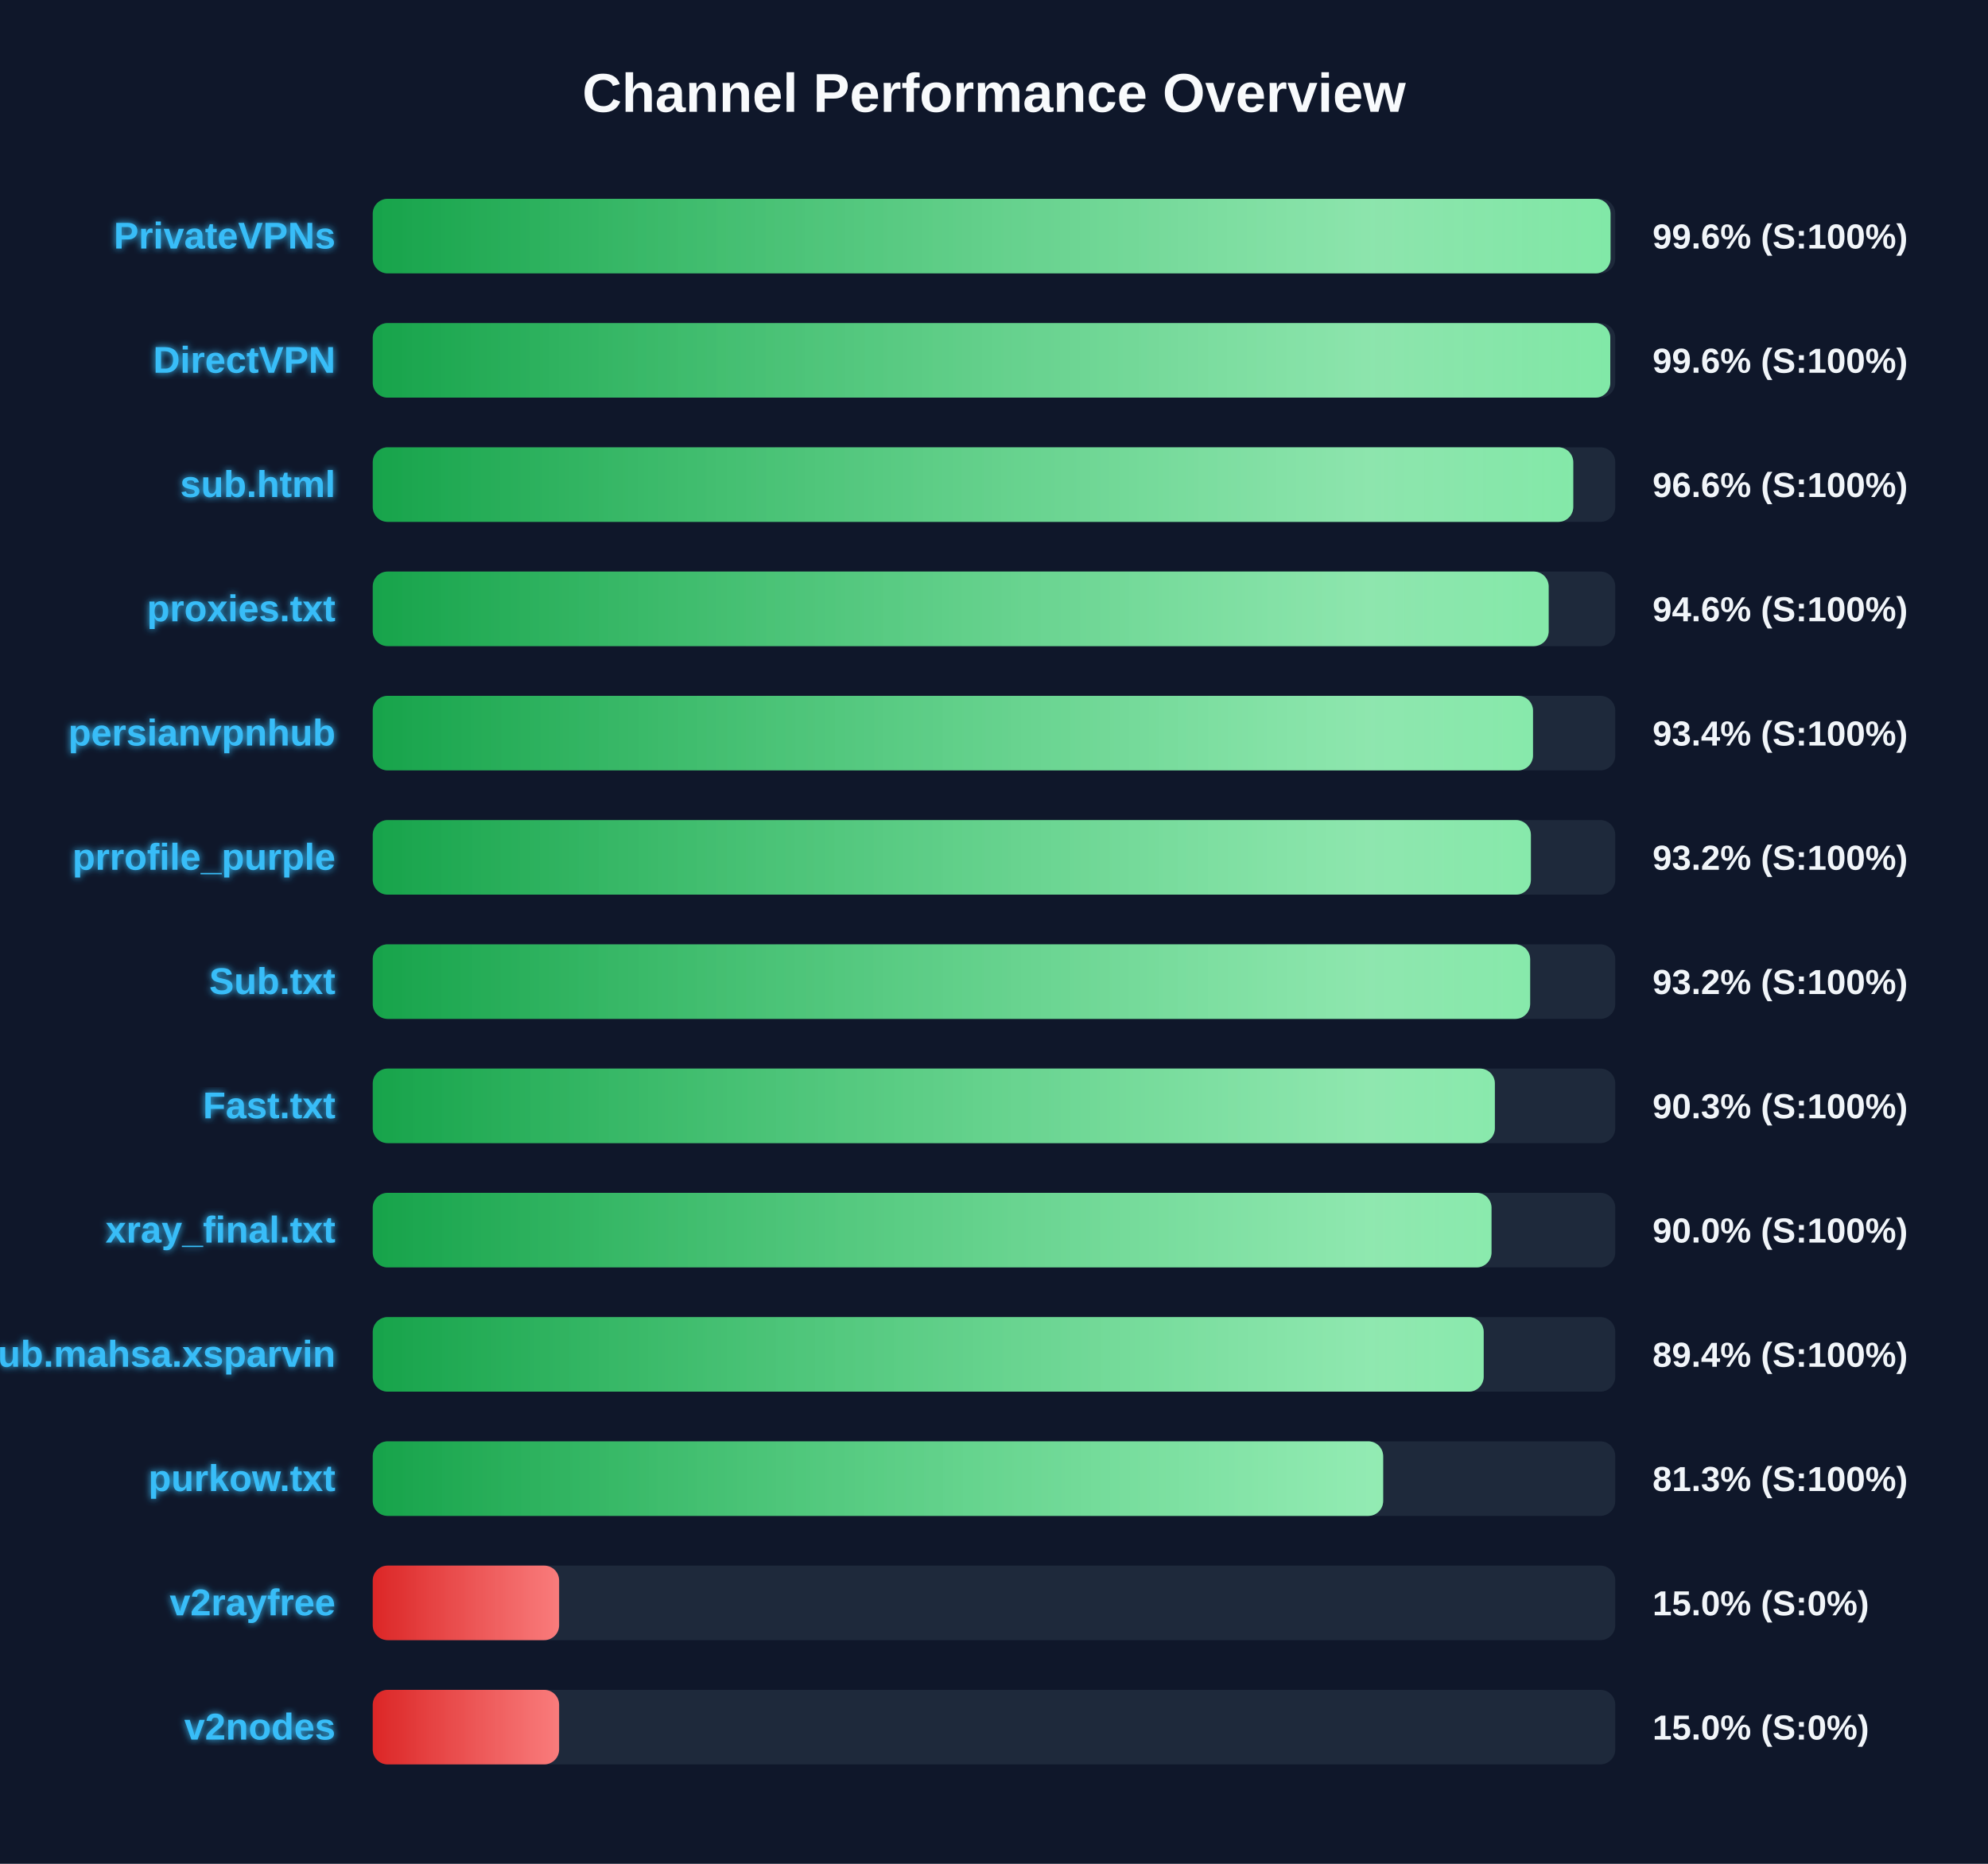
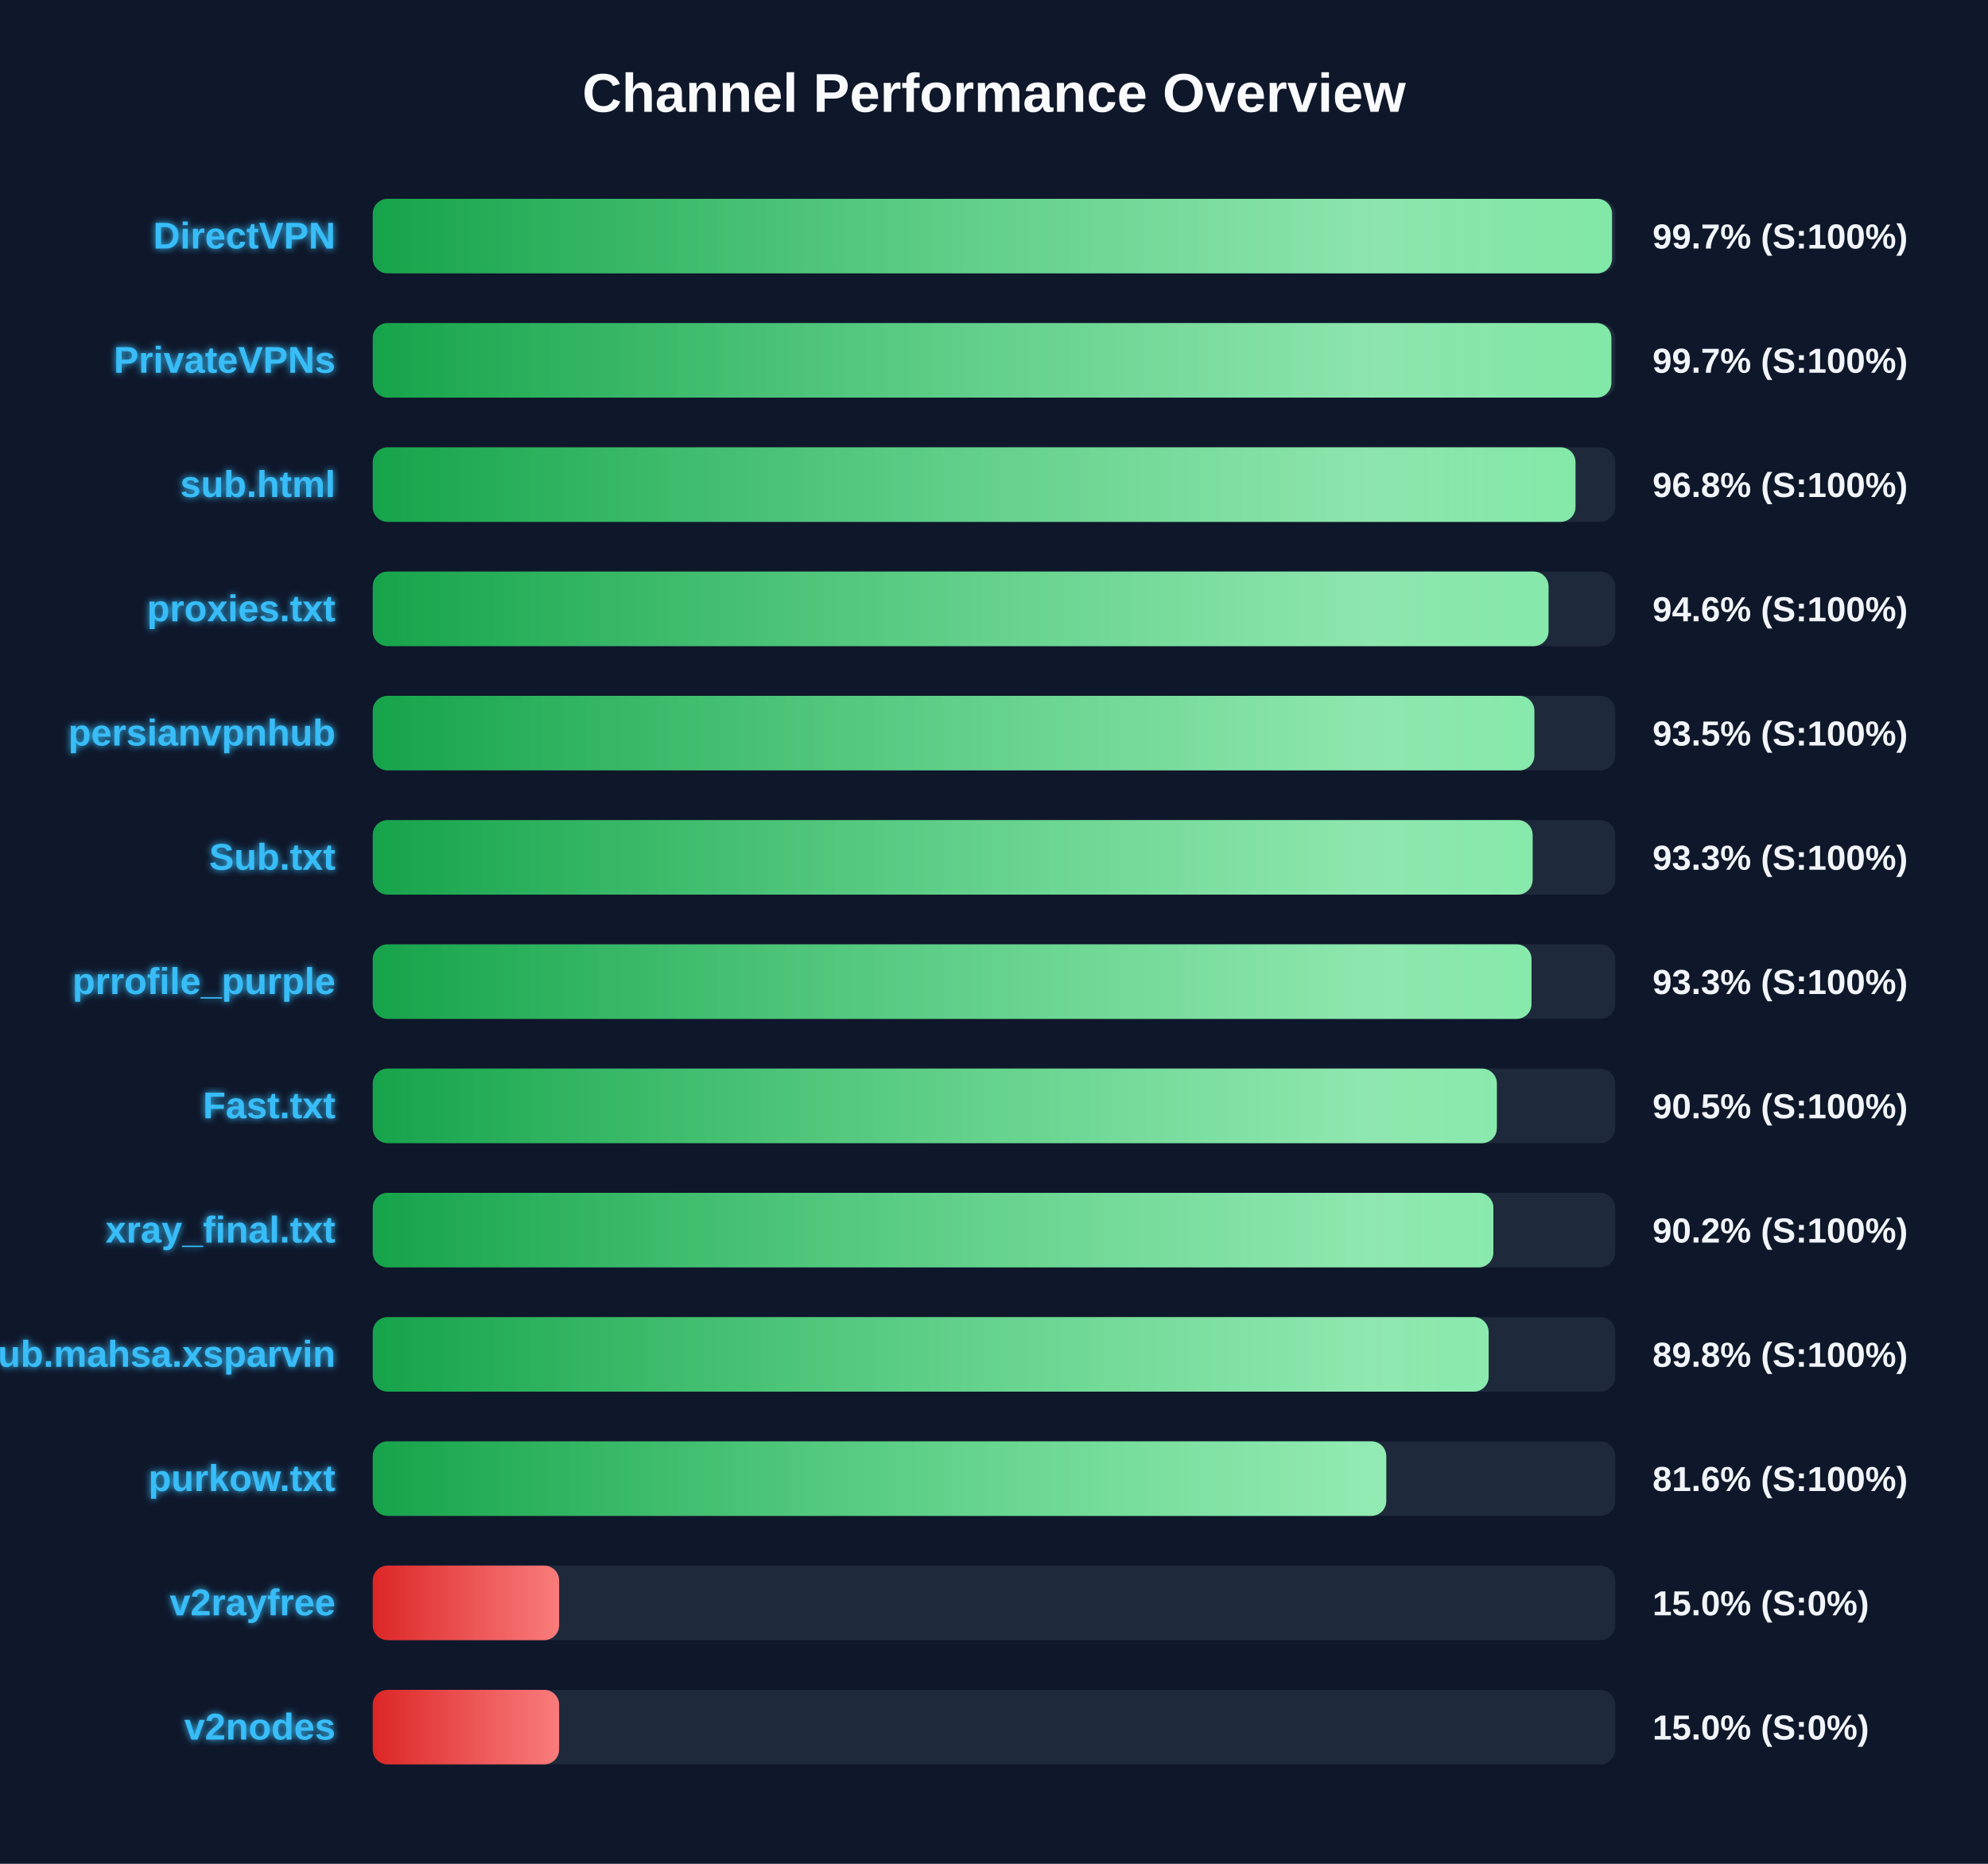
<svg xmlns="http://www.w3.org/2000/svg" width="800" height="750" version="1.1">
  <defs>
    <linearGradient id="grad-green" x1="0%" y1="0%" x2="100%" y2="0%">
      <stop offset="0%" stop-color="#16a34a" />
      <stop offset="100%" stop-color="#4ade80" />
    </linearGradient>
    <linearGradient id="grad-yellow" x1="0%" y1="0%" x2="100%" y2="0%">
      <stop offset="0%" stop-color="#ca8a04" />
      <stop offset="100%" stop-color="#fde047" />
    </linearGradient>
    <linearGradient id="grad-red" x1="0%" y1="0%" x2="100%" y2="0%">
      <stop offset="0%" stop-color="#dc2626" />
      <stop offset="100%" stop-color="#f87171" />
    </linearGradient>
    <linearGradient id="shimmer" x1="0%" y1="0%" x2="100%" y2="0%">
      <stop offset="0%" stop-color="rgba(255,255,255,0)" />
      <stop offset="50%" stop-color="rgba(255,255,255,0.4)" />
      <stop offset="100%" stop-color="rgba(255,255,255,0)" />
    </linearGradient>
    <filter id="glow" x="-20%" y="-20%" width="140%" height="140%">
      <feGaussianBlur stdDeviation="1.5" result="blur" />
      <feComposite in="SourceGraphic" in2="blur" operator="over" />
    </filter>
  </defs>
  <style>
        .bg-rect { fill: #0f172a; }
        .title { font: bold 22px 'Segoe UI', Arial, sans-serif; fill: #f8fafc; }
        .row { font: bold 15px 'Segoe UI', Arial, sans-serif; fill: #38bdf8; filter: url(#glow); }
        .score { font: bold 14px 'Segoe UI', Arial, sans-serif; fill: #f1f5f9; }
        @keyframes shimmer-anim {
            0% { transform: translateX(-100%); }
            100% { transform: translateX(200%); }
        }
        .shimmer-rect {
            animation: shimmer-anim 2.5s infinite linear;
        }
    </style>
  <rect width="100%" height="100%" class="bg-rect" />
  <text x="400" y="45" text-anchor="middle" class="title">Channel Performance Overview</text>
  <rect x="150" y="80" width="500" height="30" fill="#1e293b" rx="6" />
  <clipPath id="clip-0">
-     <rect x="150" y="80" width="498.1" height="30" rx="6" />
+     <rect x="150" y="80" width="498.7" height="30" rx="6" />
  </clipPath>
-   <rect x="150" y="80" width="498.1" height="30" fill="url(#grad-green)" rx="6" />
+   <rect x="150" y="80" width="498.7" height="30" fill="url(#grad-green)" rx="6" />
  <g clip-path="url(#clip-0)">
    <rect x="150" y="80" width="100%" height="30" fill="url(#shimmer)" class="shimmer-rect" />
  </g>
-   <text x="135" y="100" text-anchor="end" class="row">PrivateVPNs</text>
-   <text x="665" y="100" text-anchor="start" class="score">99.6% (S:100%)</text>
+   <text x="135" y="100" text-anchor="end" class="row">DirectVPN</text>
+   <text x="665" y="100" text-anchor="start" class="score">99.7% (S:100%)</text>
  <rect x="150" y="130" width="500" height="30" fill="#1e293b" rx="6" />
  <clipPath id="clip-1">
-     <rect x="150" y="130" width="498.0" height="30" rx="6" />
+     <rect x="150" y="130" width="498.45" height="30" rx="6" />
  </clipPath>
-   <rect x="150" y="130" width="498.0" height="30" fill="url(#grad-green)" rx="6" />
+   <rect x="150" y="130" width="498.45" height="30" fill="url(#grad-green)" rx="6" />
  <g clip-path="url(#clip-1)">
    <rect x="150" y="130" width="100%" height="30" fill="url(#shimmer)" class="shimmer-rect" />
  </g>
-   <text x="135" y="150" text-anchor="end" class="row">DirectVPN</text>
-   <text x="665" y="150" text-anchor="start" class="score">99.6% (S:100%)</text>
+   <text x="135" y="150" text-anchor="end" class="row">PrivateVPNs</text>
+   <text x="665" y="150" text-anchor="start" class="score">99.7% (S:100%)</text>
  <rect x="150" y="180" width="500" height="30" fill="#1e293b" rx="6" />
  <clipPath id="clip-2">
-     <rect x="150" y="180" width="483.1" height="30" rx="6" />
+     <rect x="150" y="180" width="484.0" height="30" rx="6" />
  </clipPath>
-   <rect x="150" y="180" width="483.1" height="30" fill="url(#grad-green)" rx="6" />
+   <rect x="150" y="180" width="484.0" height="30" fill="url(#grad-green)" rx="6" />
  <g clip-path="url(#clip-2)">
    <rect x="150" y="180" width="100%" height="30" fill="url(#shimmer)" class="shimmer-rect" />
  </g>
  <text x="135" y="200" text-anchor="end" class="row">sub.html</text>
-   <text x="665" y="200" text-anchor="start" class="score">96.6% (S:100%)</text>
+   <text x="665" y="200" text-anchor="start" class="score">96.8% (S:100%)</text>
  <rect x="150" y="230" width="500" height="30" fill="#1e293b" rx="6" />
  <clipPath id="clip-3">
-     <rect x="150" y="230" width="473.2" height="30" rx="6" />
+     <rect x="150" y="230" width="473.15" height="30" rx="6" />
  </clipPath>
-   <rect x="150" y="230" width="473.2" height="30" fill="url(#grad-green)" rx="6" />
+   <rect x="150" y="230" width="473.15" height="30" fill="url(#grad-green)" rx="6" />
  <g clip-path="url(#clip-3)">
    <rect x="150" y="230" width="100%" height="30" fill="url(#shimmer)" class="shimmer-rect" />
  </g>
  <text x="135" y="250" text-anchor="end" class="row">proxies.txt</text>
  <text x="665" y="250" text-anchor="start" class="score">94.6% (S:100%)</text>
  <rect x="150" y="280" width="500" height="30" fill="#1e293b" rx="6" />
  <clipPath id="clip-4">
-     <rect x="150" y="280" width="466.9" height="30" rx="6" />
+     <rect x="150" y="280" width="467.45" height="30" rx="6" />
  </clipPath>
-   <rect x="150" y="280" width="466.9" height="30" fill="url(#grad-green)" rx="6" />
+   <rect x="150" y="280" width="467.45" height="30" fill="url(#grad-green)" rx="6" />
  <g clip-path="url(#clip-4)">
    <rect x="150" y="280" width="100%" height="30" fill="url(#shimmer)" class="shimmer-rect" />
  </g>
  <text x="135" y="300" text-anchor="end" class="row">persianvpnhub</text>
-   <text x="665" y="300" text-anchor="start" class="score">93.4% (S:100%)</text>
+   <text x="665" y="300" text-anchor="start" class="score">93.5% (S:100%)</text>
  <rect x="150" y="330" width="500" height="30" fill="#1e293b" rx="6" />
  <clipPath id="clip-5">
-     <rect x="150" y="330" width="466.05" height="30" rx="6" />
+     <rect x="150" y="330" width="466.75" height="30" rx="6" />
  </clipPath>
-   <rect x="150" y="330" width="466.05" height="30" fill="url(#grad-green)" rx="6" />
+   <rect x="150" y="330" width="466.75" height="30" fill="url(#grad-green)" rx="6" />
  <g clip-path="url(#clip-5)">
    <rect x="150" y="330" width="100%" height="30" fill="url(#shimmer)" class="shimmer-rect" />
  </g>
-   <text x="135" y="350" text-anchor="end" class="row">prrofile_purple</text>
-   <text x="665" y="350" text-anchor="start" class="score">93.2% (S:100%)</text>
+   <text x="135" y="350" text-anchor="end" class="row">Sub.txt</text>
+   <text x="665" y="350" text-anchor="start" class="score">93.3% (S:100%)</text>
  <rect x="150" y="380" width="500" height="30" fill="#1e293b" rx="6" />
  <clipPath id="clip-6">
-     <rect x="150" y="380" width="465.75" height="30" rx="6" />
+     <rect x="150" y="380" width="466.3" height="30" rx="6" />
  </clipPath>
-   <rect x="150" y="380" width="465.75" height="30" fill="url(#grad-green)" rx="6" />
+   <rect x="150" y="380" width="466.3" height="30" fill="url(#grad-green)" rx="6" />
  <g clip-path="url(#clip-6)">
    <rect x="150" y="380" width="100%" height="30" fill="url(#shimmer)" class="shimmer-rect" />
  </g>
-   <text x="135" y="400" text-anchor="end" class="row">Sub.txt</text>
-   <text x="665" y="400" text-anchor="start" class="score">93.2% (S:100%)</text>
+   <text x="135" y="400" text-anchor="end" class="row">prrofile_purple</text>
+   <text x="665" y="400" text-anchor="start" class="score">93.3% (S:100%)</text>
  <rect x="150" y="430" width="500" height="30" fill="#1e293b" rx="6" />
  <clipPath id="clip-7">
-     <rect x="150" y="430" width="451.55" height="30" rx="6" />
+     <rect x="150" y="430" width="452.35" height="30" rx="6" />
  </clipPath>
-   <rect x="150" y="430" width="451.55" height="30" fill="url(#grad-green)" rx="6" />
+   <rect x="150" y="430" width="452.35" height="30" fill="url(#grad-green)" rx="6" />
  <g clip-path="url(#clip-7)">
    <rect x="150" y="430" width="100%" height="30" fill="url(#shimmer)" class="shimmer-rect" />
  </g>
  <text x="135" y="450" text-anchor="end" class="row">Fast.txt</text>
-   <text x="665" y="450" text-anchor="start" class="score">90.3% (S:100%)</text>
+   <text x="665" y="450" text-anchor="start" class="score">90.5% (S:100%)</text>
  <rect x="150" y="480" width="500" height="30" fill="#1e293b" rx="6" />
  <clipPath id="clip-8">
-     <rect x="150" y="480" width="450.2" height="30" rx="6" />
+     <rect x="150" y="480" width="450.95" height="30" rx="6" />
  </clipPath>
-   <rect x="150" y="480" width="450.2" height="30" fill="url(#grad-green)" rx="6" />
+   <rect x="150" y="480" width="450.95" height="30" fill="url(#grad-green)" rx="6" />
  <g clip-path="url(#clip-8)">
    <rect x="150" y="480" width="100%" height="30" fill="url(#shimmer)" class="shimmer-rect" />
  </g>
  <text x="135" y="500" text-anchor="end" class="row">xray_final.txt</text>
-   <text x="665" y="500" text-anchor="start" class="score">90.0% (S:100%)</text>
+   <text x="665" y="500" text-anchor="start" class="score">90.2% (S:100%)</text>
  <rect x="150" y="530" width="500" height="30" fill="#1e293b" rx="6" />
  <clipPath id="clip-9">
-     <rect x="150" y="530" width="447.05" height="30" rx="6" />
+     <rect x="150" y="530" width="449.05" height="30" rx="6" />
  </clipPath>
-   <rect x="150" y="530" width="447.05" height="30" fill="url(#grad-green)" rx="6" />
+   <rect x="150" y="530" width="449.05" height="30" fill="url(#grad-green)" rx="6" />
  <g clip-path="url(#clip-9)">
    <rect x="150" y="530" width="100%" height="30" fill="url(#shimmer)" class="shimmer-rect" />
  </g>
  <text x="135" y="550" text-anchor="end" class="row">Sub.mahsa.xsparvin</text>
-   <text x="665" y="550" text-anchor="start" class="score">89.4% (S:100%)</text>
+   <text x="665" y="550" text-anchor="start" class="score">89.8% (S:100%)</text>
  <rect x="150" y="580" width="500" height="30" fill="#1e293b" rx="6" />
  <clipPath id="clip-10">
-     <rect x="150" y="580" width="406.6" height="30" rx="6" />
+     <rect x="150" y="580" width="407.85" height="30" rx="6" />
  </clipPath>
-   <rect x="150" y="580" width="406.6" height="30" fill="url(#grad-green)" rx="6" />
+   <rect x="150" y="580" width="407.85" height="30" fill="url(#grad-green)" rx="6" />
  <g clip-path="url(#clip-10)">
    <rect x="150" y="580" width="100%" height="30" fill="url(#shimmer)" class="shimmer-rect" />
  </g>
  <text x="135" y="600" text-anchor="end" class="row">purkow.txt</text>
-   <text x="665" y="600" text-anchor="start" class="score">81.3% (S:100%)</text>
+   <text x="665" y="600" text-anchor="start" class="score">81.6% (S:100%)</text>
  <rect x="150" y="630" width="500" height="30" fill="#1e293b" rx="6" />
  <clipPath id="clip-11">
    <rect x="150" y="630" width="75.0" height="30" rx="6" />
  </clipPath>
  <rect x="150" y="630" width="75.0" height="30" fill="url(#grad-red)" rx="6" />
  <g clip-path="url(#clip-11)">
    <rect x="150" y="630" width="100%" height="30" fill="url(#shimmer)" class="shimmer-rect" />
  </g>
  <text x="135" y="650" text-anchor="end" class="row">v2rayfree</text>
  <text x="665" y="650" text-anchor="start" class="score">15.0% (S:0%)</text>
  <rect x="150" y="680" width="500" height="30" fill="#1e293b" rx="6" />
  <clipPath id="clip-12">
    <rect x="150" y="680" width="75.0" height="30" rx="6" />
  </clipPath>
  <rect x="150" y="680" width="75.0" height="30" fill="url(#grad-red)" rx="6" />
  <g clip-path="url(#clip-12)">
    <rect x="150" y="680" width="100%" height="30" fill="url(#shimmer)" class="shimmer-rect" />
  </g>
  <text x="135" y="700" text-anchor="end" class="row">v2nodes</text>
  <text x="665" y="700" text-anchor="start" class="score">15.0% (S:0%)</text>
</svg>
